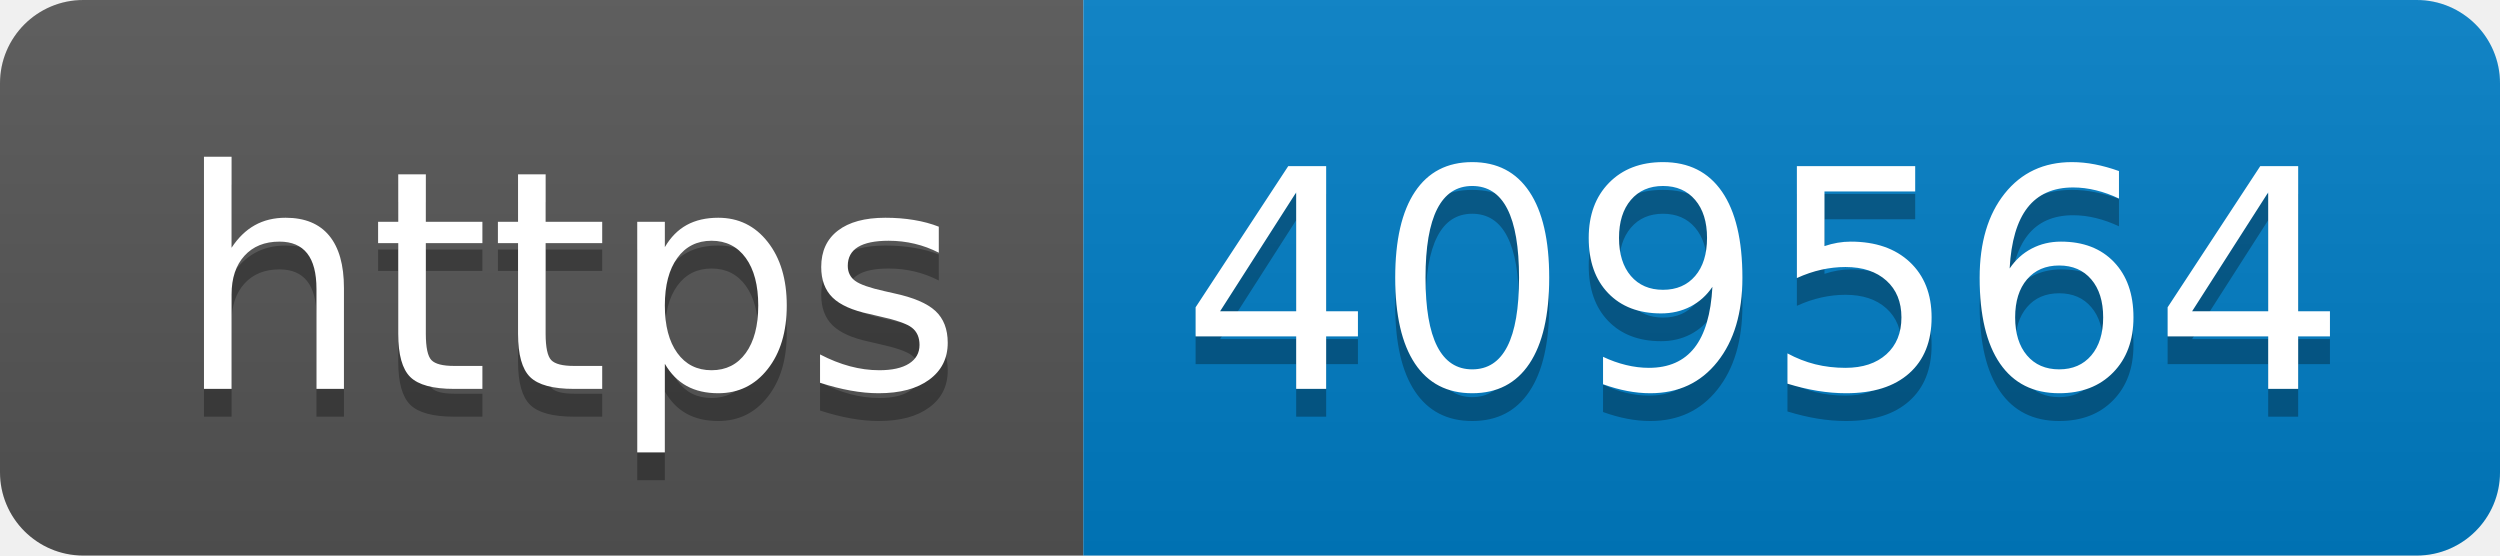
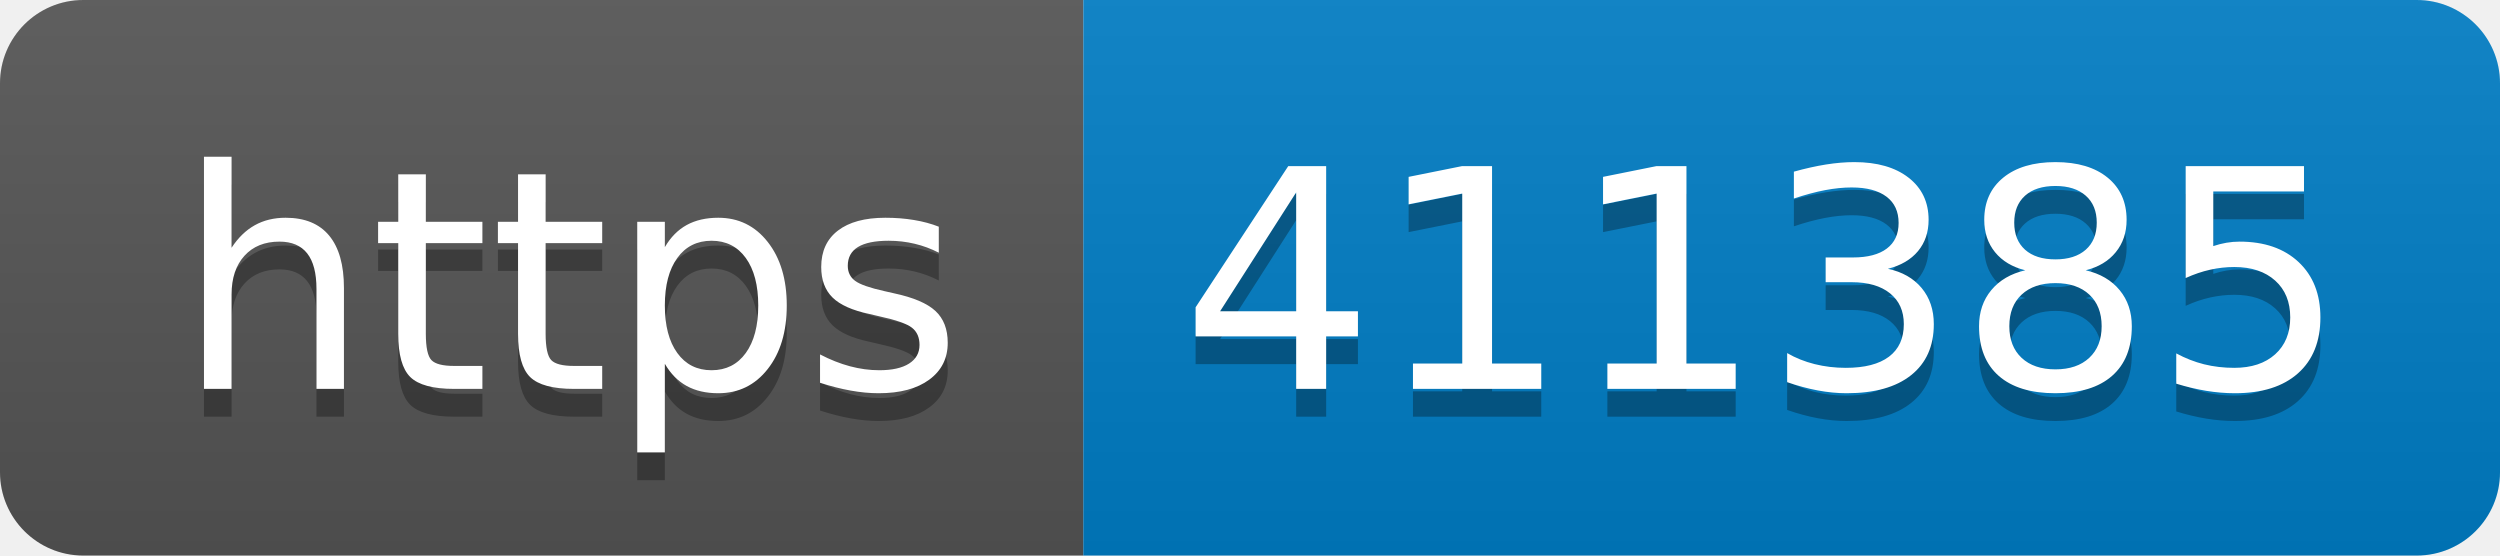
- <svg xmlns="http://www.w3.org/2000/svg" width="90" height="20" role="img" aria-label="https: 409564">
+ <svg xmlns="http://www.w3.org/2000/svg" width="90" height="20" role="img" aria-label="https: 411385">
  <linearGradient id="s" x2="0" y2="100%">
    <stop offset="0" stop-color="#bbb" stop-opacity=".1" />
    <stop offset="1" stop-opacity=".1" />
  </linearGradient>
  <clipPath id="r">
    <rect width="90" height="20" rx="3" fill="#fff" />
  </clipPath>
  <g clip-path="url(#r)">
    <rect width="39" height="20" fill="#555" />
    <rect x="39" width="51" height="20" fill="#007ec6" />
    <rect width="90" height="20" fill="url(#s)" />
  </g>
  <g fill="#fff" text-anchor="middle" font-family="Verdana,Geneva,DejaVu Sans,sans-serif" text-rendering="geometricPrecision" font-size="110">
    <text aria-hidden="true" x="205" y="150" fill="#010101" fill-opacity=".3" transform="scale(.1)" textLength="290">https</text>
    <text x="205" y="140" transform="scale(.1)" fill="#fff" textLength="290">https</text>
-     <text aria-hidden="true" x="635" y="150" fill="#010101" fill-opacity=".3" transform="scale(.1)" textLength="410">409564</text>
-     <text x="635" y="140" transform="scale(.1)" fill="#fff" textLength="410">409564</text>
+     <text aria-hidden="true" x="635" y="150" fill="#010101" fill-opacity=".3" transform="scale(.1)" textLength="410">411385</text>
+     <text x="635" y="140" transform="scale(.1)" fill="#fff" textLength="410">411385</text>
  </g>
</svg>
